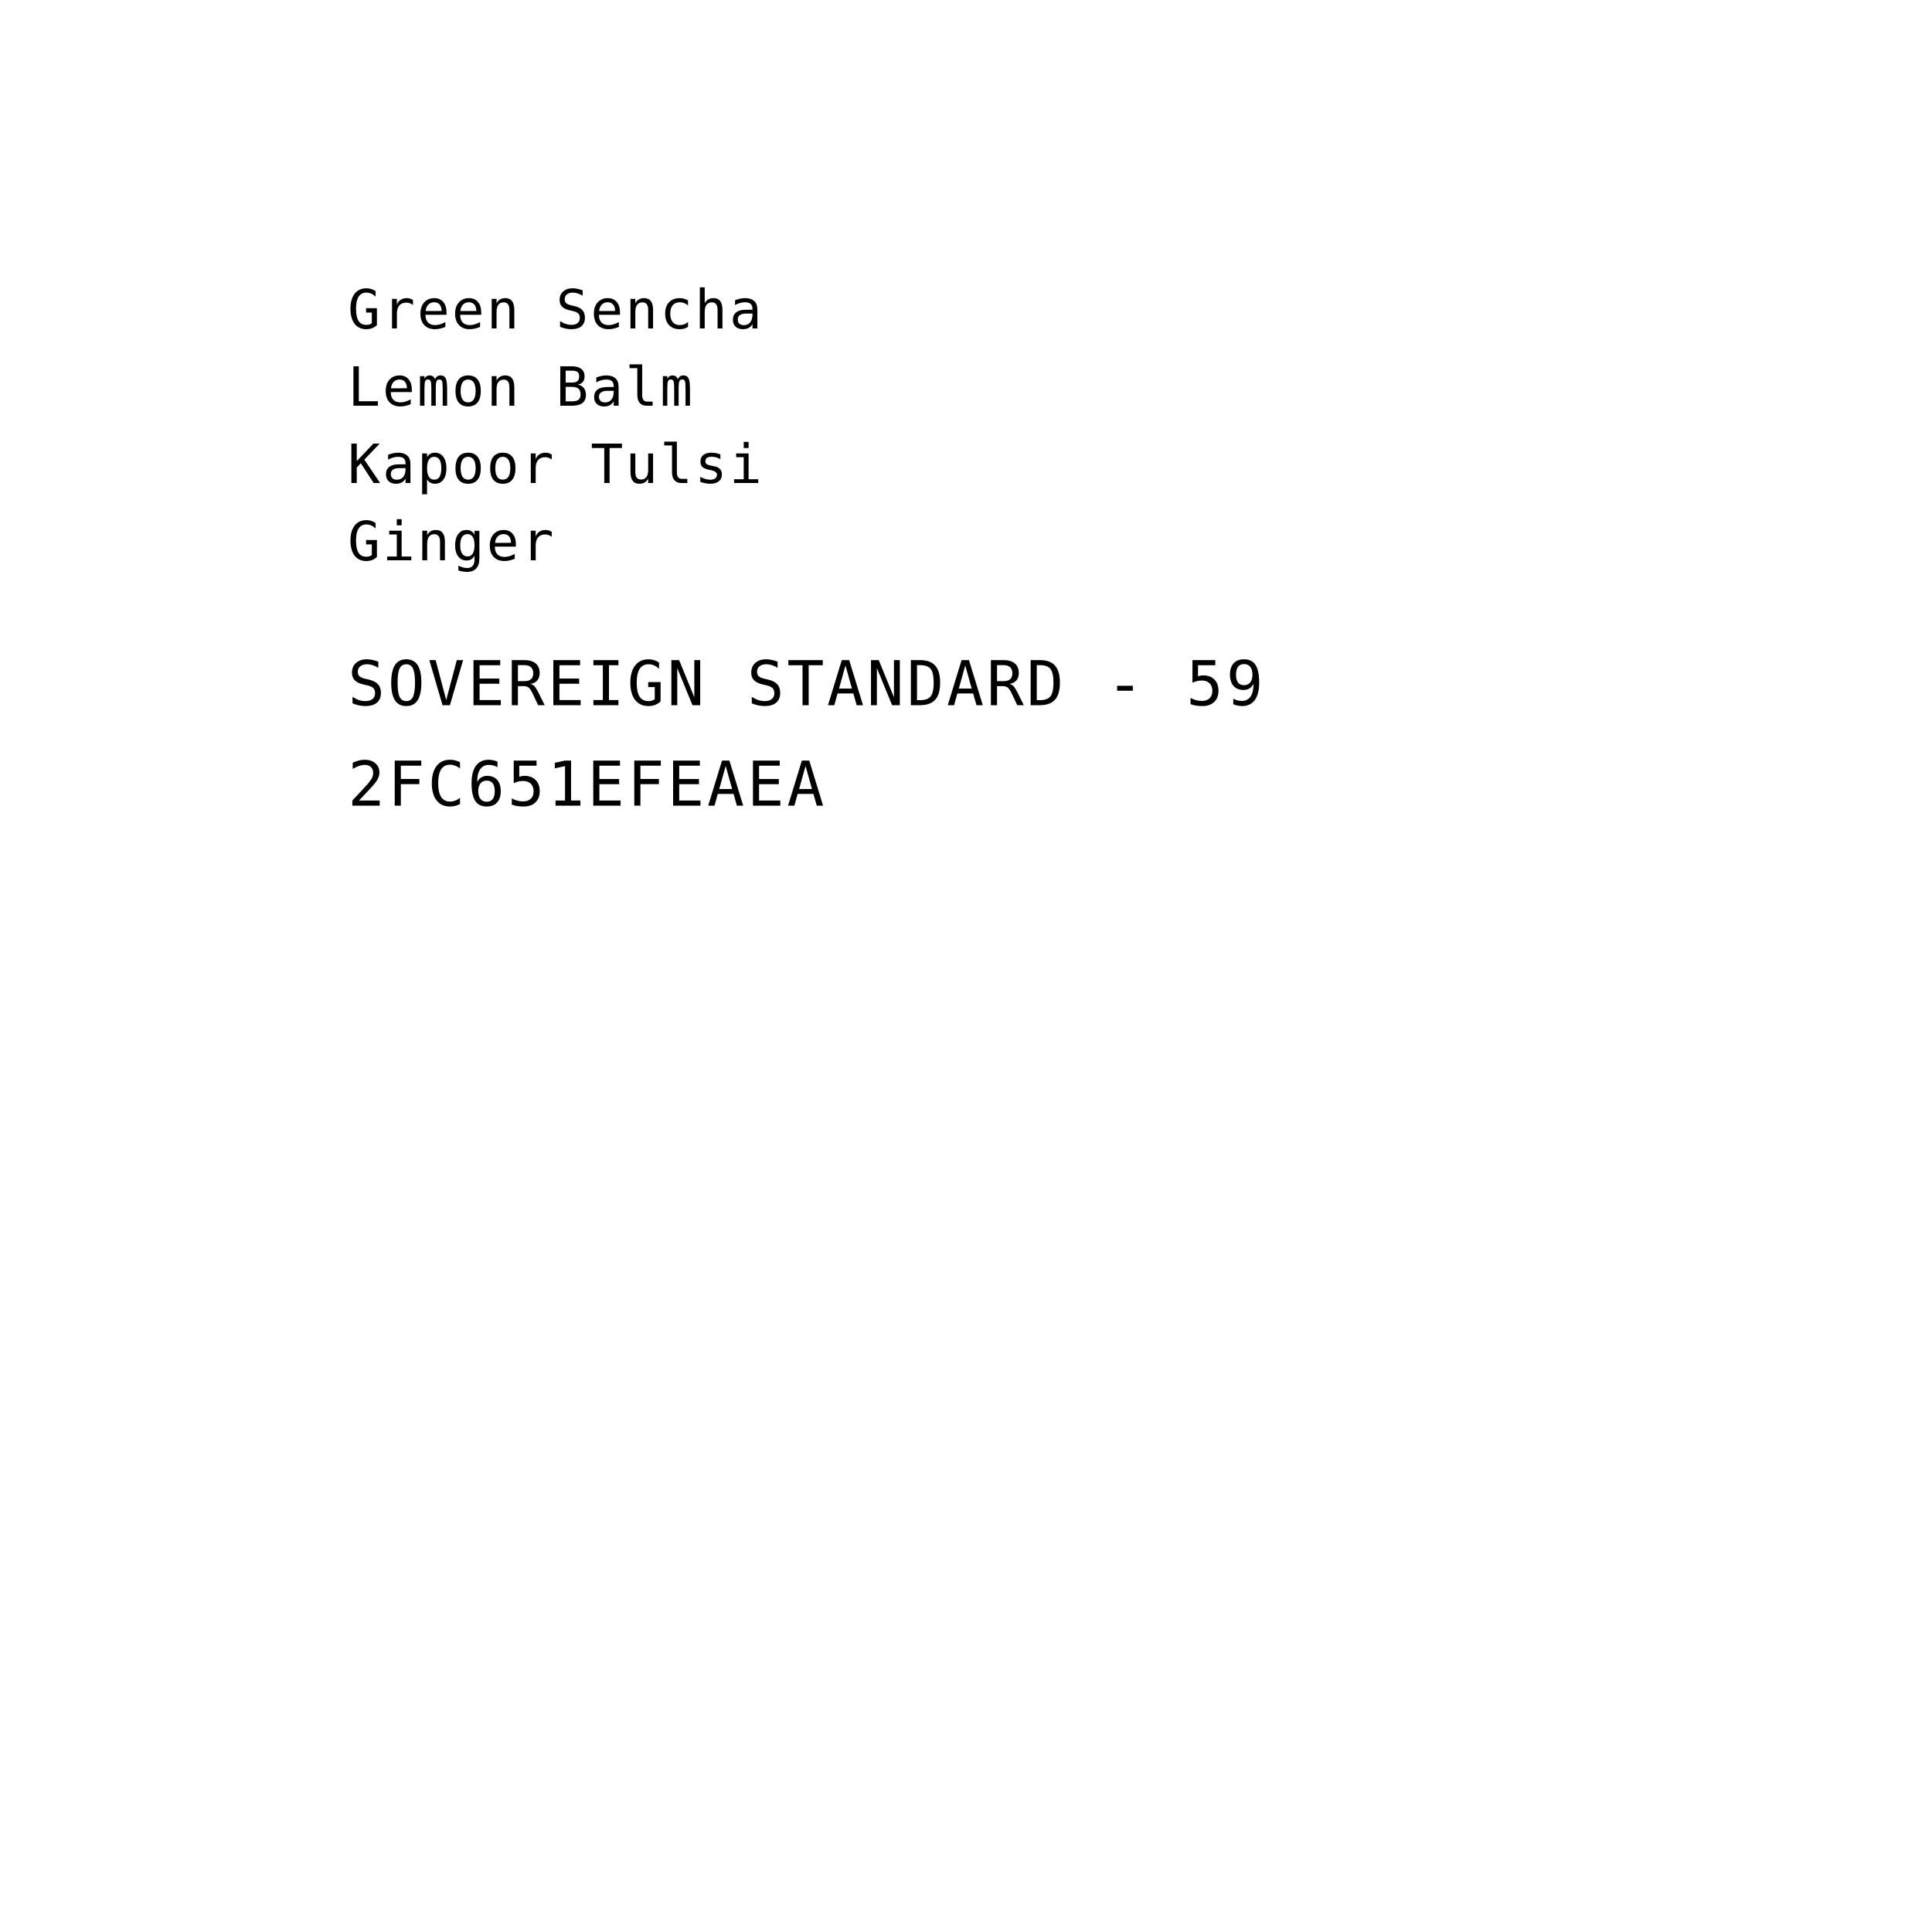
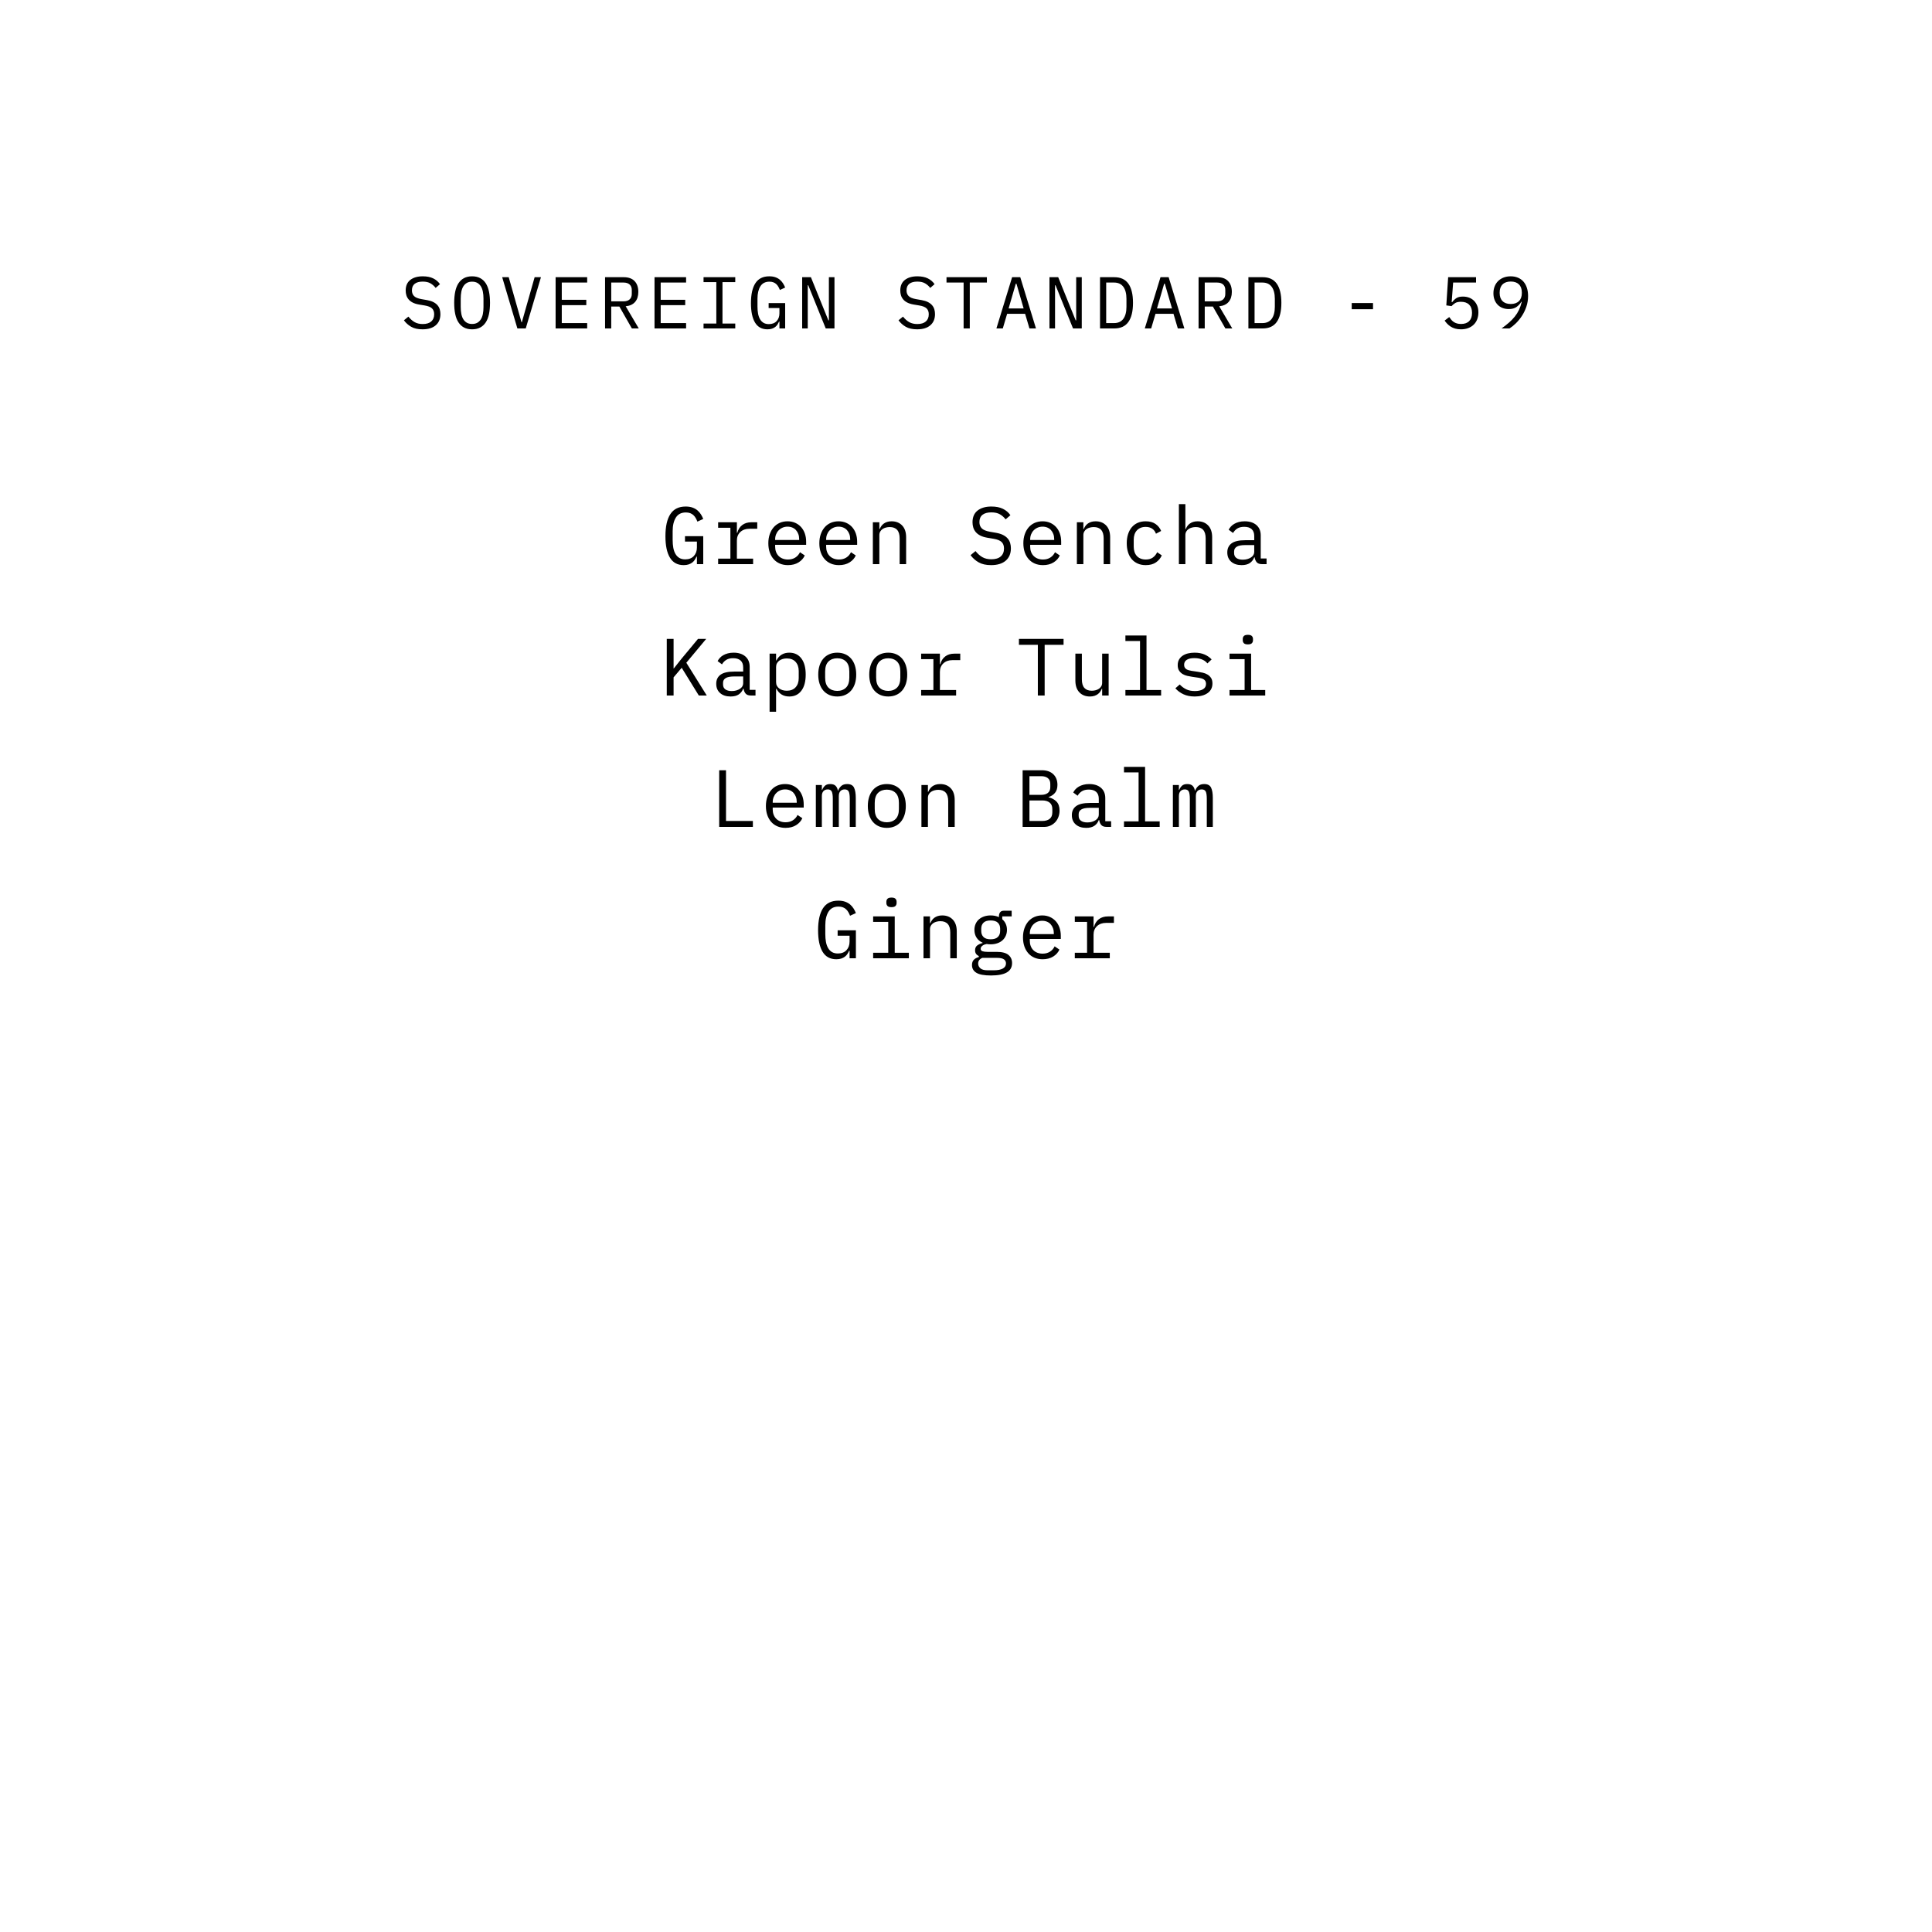
<svg xmlns="http://www.w3.org/2000/svg" viewBox="0 0 1000 1000" width="1000" height="1000">
-   <text x="180" y="170" text-anchor="start" fill="black" font-family="'IBM Plex Mono', 'SFMono-Regular', Menlo, monospace" font-size="28" letter-spacing="1.1">Green Sencha</text>
-   <text x="180" y="210" text-anchor="start" fill="black" font-family="'IBM Plex Mono', 'SFMono-Regular', Menlo, monospace" font-size="28" letter-spacing="1.1">Lemon Balm</text>
-   <text x="180" y="250" text-anchor="start" fill="black" font-family="'IBM Plex Mono', 'SFMono-Regular', Menlo, monospace" font-size="28" letter-spacing="1.1">Kapoor Tulsi</text>
-   <text x="180" y="290" text-anchor="start" fill="black" font-family="'IBM Plex Mono', 'SFMono-Regular', Menlo, monospace" font-size="28" letter-spacing="1.1">Ginger</text>
-   <text x="180" y="365" text-anchor="start" fill="black" font-family="'IBM Plex Mono', 'SFMono-Regular', Menlo, monospace" font-size="32" letter-spacing="1.4">SOVEREIGN STANDARD - 59</text>
-   <text x="180" y="417" text-anchor="start" fill="black" font-family="'IBM Plex Mono', 'SFMono-Regular', Menlo, monospace" font-size="32" letter-spacing="1.4">2FC651EFEAEA</text>
+   <path d="M 218.685 170.456 Q 215.113 170.456 212.833 169.145 Q 210.553 167.834 209.071 165.782 L 211.389 163.882 Q 212.947 165.82 214.676 166.77 Q 216.405 167.72 218.799 167.72 Q 221.687 167.72 223.207 166.39 Q 224.727 165.06 224.727 162.666 Q 224.727 160.728 223.625 159.645 Q 222.523 158.562 219.787 158.106 L 216.823 157.612 Q 214.885 157.27 213.574 156.586 Q 212.263 155.902 211.465 154.933 Q 210.667 153.964 210.325 152.805 Q 209.983 151.646 209.983 150.392 Q 209.983 146.744 212.377 144.882 Q 214.771 143.02 218.837 143.02 Q 222.029 143.02 224.214 144.084 Q 226.399 145.148 227.729 147.086 L 225.487 149.024 Q 224.385 147.58 222.827 146.668 Q 221.269 145.756 218.799 145.756 Q 216.101 145.756 214.657 146.896 Q 213.213 148.036 213.213 150.316 Q 213.213 152.102 214.296 153.223 Q 215.379 154.344 218.191 154.838 L 221.041 155.332 Q 222.979 155.674 224.309 156.358 Q 225.639 157.042 226.456 157.992 Q 227.273 158.942 227.615 160.12 Q 227.957 161.298 227.957 162.59 Q 227.957 166.276 225.544 168.366 Q 223.131 170.456 218.685 170.456 Z M 244.361 170.456 Q 241.929 170.456 240.181 169.525 Q 238.433 168.594 237.293 166.846 Q 236.153 165.098 235.621 162.552 Q 235.089 160.006 235.089 156.738 Q 235.089 153.508 235.621 150.943 Q 236.153 148.378 237.293 146.63 Q 238.433 144.882 240.181 143.951 Q 241.929 143.02 244.361 143.02 Q 246.793 143.02 248.541 143.951 Q 250.289 144.882 251.429 146.63 Q 252.569 148.378 253.101 150.943 Q 253.633 153.508 253.633 156.738 Q 253.633 160.006 253.101 162.552 Q 252.569 165.098 251.429 166.846 Q 250.289 168.594 248.541 169.525 Q 246.793 170.456 244.361 170.456 Z M 244.361 167.682 Q 245.957 167.682 247.059 167.055 Q 248.161 166.428 248.883 165.288 Q 249.605 164.148 249.928 162.533 Q 250.251 160.918 250.251 158.904 L 250.251 154.572 Q 250.251 152.596 249.928 150.962 Q 249.605 149.328 248.883 148.188 Q 248.161 147.048 247.059 146.421 Q 245.957 145.794 244.361 145.794 Q 242.765 145.794 241.663 146.421 Q 240.561 147.048 239.839 148.188 Q 239.117 149.328 238.794 150.962 Q 238.471 152.596 238.471 154.572 L 238.471 158.904 Q 238.471 160.918 238.794 162.533 Q 239.117 164.148 239.839 165.288 Q 240.561 166.428 241.663 167.055 Q 242.765 167.682 244.361 167.682 Z M 267.795 170 L 259.929 143.476 L 263.311 143.476 L 267.073 156.738 L 269.923 166.77 L 270.113 166.77 L 272.963 156.738 L 276.725 143.476 L 279.993 143.476 L 272.127 170 Z M 287.581 170 L 287.581 143.476 L 303.921 143.476 L 303.921 146.25 L 290.773 146.25 L 290.773 155.18 L 303.465 155.18 L 303.465 157.954 L 290.773 157.954 L 290.773 167.226 L 303.921 167.226 L 303.921 170 Z M 316.373 170 L 313.181 170 L 313.181 143.476 L 322.833 143.476 Q 326.519 143.476 328.457 145.49 Q 330.395 147.504 330.395 151.114 Q 330.395 154.344 328.723 156.282 Q 327.051 158.22 323.859 158.524 L 330.623 170 L 327.051 170 L 320.591 158.676 L 316.373 158.676 Z M 322.757 155.978 Q 324.771 155.978 325.892 154.971 Q 327.013 153.964 327.013 152.102 L 327.013 150.126 Q 327.013 148.264 325.892 147.257 Q 324.771 146.25 322.757 146.25 L 316.373 146.25 L 316.373 155.978 Z M 338.781 170 L 338.781 143.476 L 355.121 143.476 L 355.121 146.25 L 341.973 146.25 L 341.973 155.18 L 354.665 155.18 L 354.665 157.954 L 341.973 157.954 L 341.973 167.226 L 355.121 167.226 L 355.121 170 Z M 364.153 170 L 364.153 167.454 L 370.765 167.454 L 370.765 146.022 L 364.153 146.022 L 364.153 143.476 L 380.569 143.476 L 380.569 146.022 L 373.957 146.022 L 373.957 167.454 L 380.569 167.454 L 380.569 170 Z M 403.433 166.466 L 403.243 166.466 Q 402.901 167.226 402.445 167.948 Q 401.989 168.67 401.286 169.221 Q 400.583 169.772 399.595 170.114 Q 398.607 170.456 397.239 170.456 Q 392.907 170.456 390.798 166.96 Q 388.689 163.464 388.689 156.928 Q 388.689 150.088 391.007 146.554 Q 393.325 143.02 398.151 143.02 Q 400.013 143.02 401.381 143.514 Q 402.749 144.008 403.718 144.844 Q 404.687 145.68 405.333 146.725 Q 405.979 147.77 406.397 148.834 L 403.661 150.088 Q 403.319 149.214 402.882 148.435 Q 402.445 147.656 401.818 147.067 Q 401.191 146.478 400.317 146.136 Q 399.443 145.794 398.265 145.794 Q 395.073 145.794 393.572 148.188 Q 392.071 150.582 392.071 154.572 L 392.071 158.676 Q 392.071 160.69 392.375 162.343 Q 392.679 163.996 393.382 165.212 Q 394.085 166.428 395.206 167.093 Q 396.327 167.758 397.961 167.758 Q 400.545 167.758 401.989 166.2 Q 403.433 164.642 403.433 162.172 L 403.433 159.436 L 397.847 159.436 L 397.847 156.89 L 406.397 156.89 L 406.397 170 L 403.433 170 Z M 418.355 147.656 L 418.089 147.656 L 418.089 170 L 415.201 170 L 415.201 143.476 L 419.723 143.476 L 428.767 165.82 L 429.033 165.82 L 429.033 143.476 L 431.921 143.476 L 431.921 170 L 427.399 170 Z M 474.685 170.456 Q 471.113 170.456 468.833 169.145 Q 466.553 167.834 465.071 165.782 L 467.389 163.882 Q 468.947 165.82 470.676 166.77 Q 472.405 167.72 474.799 167.72 Q 477.687 167.72 479.207 166.39 Q 480.727 165.06 480.727 162.666 Q 480.727 160.728 479.625 159.645 Q 478.523 158.562 475.787 158.106 L 472.823 157.612 Q 470.885 157.27 469.574 156.586 Q 468.263 155.902 467.465 154.933 Q 466.667 153.964 466.325 152.805 Q 465.983 151.646 465.983 150.392 Q 465.983 146.744 468.377 144.882 Q 470.771 143.02 474.837 143.02 Q 478.029 143.02 480.214 144.084 Q 482.399 145.148 483.729 147.086 L 481.487 149.024 Q 480.385 147.58 478.827 146.668 Q 477.269 145.756 474.799 145.756 Q 472.101 145.756 470.657 146.896 Q 469.213 148.036 469.213 150.316 Q 469.213 152.102 470.296 153.223 Q 471.379 154.344 474.191 154.838 L 477.041 155.332 Q 478.979 155.674 480.309 156.358 Q 481.639 157.042 482.456 157.992 Q 483.273 158.942 483.615 160.12 Q 483.957 161.298 483.957 162.59 Q 483.957 166.276 481.544 168.366 Q 479.131 170.456 474.685 170.456 Z M 501.957 146.25 L 501.957 170 L 498.765 170 L 498.765 146.25 L 489.911 146.25 L 489.911 143.476 L 510.811 143.476 L 510.811 146.25 Z M 532.839 170 L 530.597 162.438 L 521.287 162.438 L 519.045 170 L 515.739 170 L 523.871 143.476 L 528.089 143.476 L 536.221 170 Z M 526.113 146.858 L 525.771 146.858 L 522.047 159.664 L 529.837 159.664 Z M 546.355 147.656 L 546.089 147.656 L 546.089 170 L 543.201 170 L 543.201 143.476 L 547.723 143.476 L 556.767 165.82 L 557.033 165.82 L 557.033 143.476 L 559.921 143.476 L 559.921 170 L 555.399 170 Z M 569.371 143.476 L 576.781 143.476 Q 581.645 143.476 584.039 146.82 Q 586.433 150.164 586.433 156.738 Q 586.433 163.312 584.039 166.656 Q 581.645 170 576.781 170 L 569.371 170 Z M 576.629 167.226 Q 579.821 167.226 581.436 165.022 Q 583.051 162.818 583.051 158.79 L 583.051 154.686 Q 583.051 150.658 581.436 148.454 Q 579.821 146.25 576.629 146.25 L 572.563 146.25 L 572.563 167.226 Z M 609.639 170 L 607.397 162.438 L 598.087 162.438 L 595.845 170 L 592.539 170 L 600.671 143.476 L 604.889 143.476 L 613.021 170 Z M 602.913 146.858 L 602.571 146.858 L 598.847 159.664 L 606.637 159.664 Z M 623.573 170 L 620.381 170 L 620.381 143.476 L 630.033 143.476 Q 633.719 143.476 635.657 145.49 Q 637.595 147.504 637.595 151.114 Q 637.595 154.344 635.923 156.282 Q 634.251 158.22 631.059 158.524 L 637.823 170 L 634.251 170 L 627.791 158.676 L 623.573 158.676 Z M 629.957 155.978 Q 631.971 155.978 633.092 154.971 Q 634.213 153.964 634.213 152.102 L 634.213 150.126 Q 634.213 148.264 633.092 147.257 Q 631.971 146.25 629.957 146.25 L 623.573 146.25 L 623.573 155.978 Z M 646.171 143.476 L 653.581 143.476 Q 658.445 143.476 660.839 146.82 Q 663.233 150.164 663.233 156.738 Q 663.233 163.312 660.839 166.656 Q 658.445 170 653.581 170 L 646.171 170 Z M 653.429 167.226 Q 656.621 167.226 658.236 165.022 Q 659.851 162.818 659.851 158.79 L 659.851 154.686 Q 659.851 150.658 658.236 148.454 Q 656.621 146.25 653.429 146.25 L 649.363 146.25 L 649.363 167.226 Z M 699.651 160.044 L 699.651 156.852 L 710.671 156.852 L 710.671 160.044 Z M 763.999 146.25 L 752.143 146.25 L 751.383 156.396 L 751.649 156.396 Q 752.637 155.066 753.853 154.287 Q 755.069 153.508 757.197 153.508 Q 758.945 153.508 760.408 154.059 Q 761.871 154.61 762.935 155.674 Q 763.999 156.738 764.607 158.239 Q 765.215 159.74 765.215 161.678 Q 765.215 163.616 764.607 165.231 Q 763.999 166.846 762.821 168.005 Q 761.643 169.164 759.971 169.81 Q 758.299 170.456 756.171 170.456 Q 754.499 170.456 753.188 170.076 Q 751.877 169.696 750.87 169.05 Q 749.863 168.404 749.103 167.606 Q 748.343 166.808 747.735 165.934 L 750.129 164.11 Q 750.661 164.908 751.212 165.554 Q 751.763 166.2 752.485 166.675 Q 753.207 167.15 754.119 167.416 Q 755.031 167.682 756.247 167.682 Q 758.983 167.682 760.446 166.2 Q 761.909 164.718 761.909 162.096 L 761.909 161.792 Q 761.909 159.17 760.427 157.688 Q 758.945 156.206 756.171 156.206 Q 754.271 156.206 753.226 156.852 Q 752.181 157.498 751.307 158.448 L 748.609 158.068 L 749.559 143.476 L 763.999 143.476 Z M 790.929 153.204 Q 790.929 156.168 790.036 158.771 Q 789.143 161.374 787.737 163.521 Q 786.331 165.668 784.64 167.321 Q 782.949 168.974 781.315 170 L 777.211 170 Q 779.377 168.442 781.068 166.96 Q 782.759 165.478 784.051 163.863 Q 785.343 162.248 786.217 160.405 Q 787.091 158.562 787.661 156.244 L 787.471 156.168 Q 786.483 157.802 784.944 158.885 Q 783.405 159.968 780.935 159.968 Q 779.187 159.968 777.724 159.398 Q 776.261 158.828 775.216 157.764 Q 774.171 156.7 773.582 155.199 Q 772.993 153.698 772.993 151.798 Q 772.993 149.86 773.62 148.245 Q 774.247 146.63 775.425 145.471 Q 776.603 144.312 778.256 143.666 Q 779.909 143.02 781.923 143.02 Q 784.013 143.02 785.685 143.723 Q 787.357 144.426 788.516 145.737 Q 789.675 147.048 790.302 148.948 Q 790.929 150.848 790.929 153.204 Z M 781.961 157.346 Q 784.697 157.346 786.198 155.864 Q 787.699 154.382 787.699 151.684 L 787.699 151.38 Q 787.699 148.682 786.198 147.2 Q 784.697 145.718 781.961 145.718 Q 779.225 145.718 777.724 147.2 Q 776.223 148.682 776.223 151.38 L 776.223 151.684 Q 776.223 154.382 777.724 155.864 Q 779.225 157.346 781.961 157.346 Z" fill="black" />
+   <path d="M 360.722 288.094 L 360.512 288.094 Q 360.134 288.934 359.63 289.732 Q 359.126 290.53 358.349 291.139 Q 357.572 291.748 356.48 292.126 Q 355.388 292.504 353.876 292.504 Q 349.088 292.504 346.757 288.64 Q 344.426 284.776 344.426 277.552 Q 344.426 269.992 346.988 266.086 Q 349.55 262.18 354.884 262.18 Q 356.942 262.18 358.454 262.726 Q 359.966 263.272 361.037 264.196 Q 362.108 265.12 362.822 266.275 Q 363.536 267.43 363.998 268.606 L 360.974 269.992 Q 360.596 269.026 360.113 268.165 Q 359.63 267.304 358.937 266.653 Q 358.244 266.002 357.278 265.624 Q 356.312 265.246 355.01 265.246 Q 351.482 265.246 349.823 267.892 Q 348.164 270.538 348.164 274.948 L 348.164 279.484 Q 348.164 281.71 348.5 283.537 Q 348.836 285.364 349.613 286.708 Q 350.39 288.052 351.629 288.787 Q 352.868 289.522 354.674 289.522 Q 357.53 289.522 359.126 287.8 Q 360.722 286.078 360.722 283.348 L 360.722 280.324 L 354.548 280.324 L 354.548 277.51 L 363.998 277.51 L 363.998 292 L 360.722 292 Z M 371.708 289.144 L 378.05 289.144 L 378.05 273.184 L 371.708 273.184 L 371.708 270.328 L 381.41 270.328 L 381.41 275.788 L 381.62 275.788 Q 382.292 273.226 384.161 271.777 Q 386.03 270.328 388.928 270.328 L 391.952 270.328 L 391.952 273.688 L 387.878 273.688 Q 384.98 273.688 383.195 275.368 Q 381.41 277.048 381.41 279.778 L 381.41 289.144 L 389.81 289.144 L 389.81 292 L 371.708 292 Z M 407.852 292.504 Q 405.5 292.504 403.631 291.706 Q 401.762 290.908 400.439 289.417 Q 399.116 287.926 398.402 285.847 Q 397.688 283.768 397.688 281.206 Q 397.688 278.602 398.423 276.502 Q 399.158 274.402 400.46 272.911 Q 401.762 271.42 403.589 270.622 Q 405.416 269.824 407.642 269.824 Q 409.826 269.824 411.611 270.622 Q 413.396 271.42 414.656 272.827 Q 415.916 274.234 416.588 276.166 Q 417.26 278.098 417.26 280.408 L 417.26 282.004 L 401.216 282.004 L 401.216 283.012 Q 401.216 284.44 401.678 285.658 Q 402.14 286.876 403.001 287.758 Q 403.862 288.64 405.101 289.123 Q 406.34 289.606 407.852 289.606 Q 410.036 289.606 411.632 288.598 Q 413.228 287.59 414.068 285.826 L 416.546 287.506 Q 415.58 289.69 413.333 291.097 Q 411.086 292.504 407.852 292.504 Z M 407.642 272.596 Q 406.256 272.596 405.08 273.1 Q 403.904 273.604 403.043 274.486 Q 402.182 275.368 401.699 276.565 Q 401.216 277.762 401.216 279.19 L 401.216 279.484 L 413.648 279.484 L 413.648 279.022 Q 413.648 277.594 413.207 276.418 Q 412.766 275.242 411.989 274.381 Q 411.212 273.52 410.099 273.058 Q 408.986 272.596 407.642 272.596 Z M 434.252 292.504 Q 431.9 292.504 430.031 291.706 Q 428.162 290.908 426.839 289.417 Q 425.516 287.926 424.802 285.847 Q 424.088 283.768 424.088 281.206 Q 424.088 278.602 424.823 276.502 Q 425.558 274.402 426.86 272.911 Q 428.162 271.42 429.989 270.622 Q 431.816 269.824 434.042 269.824 Q 436.226 269.824 438.011 270.622 Q 439.796 271.42 441.056 272.827 Q 442.316 274.234 442.988 276.166 Q 443.66 278.098 443.66 280.408 L 443.66 282.004 L 427.616 282.004 L 427.616 283.012 Q 427.616 284.44 428.078 285.658 Q 428.54 286.876 429.401 287.758 Q 430.262 288.64 431.501 289.123 Q 432.74 289.606 434.252 289.606 Q 436.436 289.606 438.032 288.598 Q 439.628 287.59 440.468 285.826 L 442.946 287.506 Q 441.98 289.69 439.733 291.097 Q 437.486 292.504 434.252 292.504 Z M 434.042 272.596 Q 432.656 272.596 431.48 273.1 Q 430.304 273.604 429.443 274.486 Q 428.582 275.368 428.099 276.565 Q 427.616 277.762 427.616 279.19 L 427.616 279.484 L 440.048 279.484 L 440.048 279.022 Q 440.048 277.594 439.607 276.418 Q 439.166 275.242 438.389 274.381 Q 437.612 273.52 436.499 273.058 Q 435.386 272.596 434.042 272.596 Z M 451.79 292 L 451.79 270.328 L 455.15 270.328 L 455.15 273.856 L 455.318 273.856 Q 455.654 273.058 456.158 272.323 Q 456.662 271.588 457.397 271.042 Q 458.132 270.496 459.14 270.16 Q 460.148 269.824 461.492 269.824 Q 464.894 269.824 466.952 271.987 Q 469.01 274.15 469.01 278.098 L 469.01 292 L 465.65 292 L 465.65 278.686 Q 465.65 275.704 464.348 274.255 Q 463.046 272.806 460.526 272.806 Q 459.518 272.806 458.552 273.058 Q 457.586 273.31 456.83 273.814 Q 456.074 274.318 455.612 275.116 Q 455.15 275.914 455.15 276.964 L 455.15 292 Z M 512.99 292.504 Q 509.042 292.504 506.522 291.055 Q 504.002 289.606 502.364 287.338 L 504.926 285.238 Q 506.648 287.38 508.559 288.43 Q 510.47 289.48 513.116 289.48 Q 516.308 289.48 517.988 288.01 Q 519.668 286.54 519.668 283.894 Q 519.668 281.752 518.45 280.555 Q 517.232 279.358 514.208 278.854 L 510.932 278.308 Q 508.79 277.93 507.341 277.174 Q 505.892 276.418 505.01 275.347 Q 504.128 274.276 503.75 272.995 Q 503.372 271.714 503.372 270.328 Q 503.372 266.296 506.018 264.238 Q 508.664 262.18 513.158 262.18 Q 516.686 262.18 519.101 263.356 Q 521.516 264.532 522.986 266.674 L 520.508 268.816 Q 519.29 267.22 517.568 266.212 Q 515.846 265.204 513.116 265.204 Q 510.134 265.204 508.538 266.464 Q 506.942 267.724 506.942 270.244 Q 506.942 272.218 508.139 273.457 Q 509.336 274.696 512.444 275.242 L 515.594 275.788 Q 517.736 276.166 519.206 276.922 Q 520.676 277.678 521.579 278.728 Q 522.482 279.778 522.86 281.08 Q 523.238 282.382 523.238 283.81 Q 523.238 287.884 520.571 290.194 Q 517.904 292.504 512.99 292.504 Z M 539.852 292.504 Q 537.5 292.504 535.631 291.706 Q 533.762 290.908 532.439 289.417 Q 531.116 287.926 530.402 285.847 Q 529.688 283.768 529.688 281.206 Q 529.688 278.602 530.423 276.502 Q 531.158 274.402 532.46 272.911 Q 533.762 271.42 535.589 270.622 Q 537.416 269.824 539.642 269.824 Q 541.826 269.824 543.611 270.622 Q 545.396 271.42 546.656 272.827 Q 547.916 274.234 548.588 276.166 Q 549.26 278.098 549.26 280.408 L 549.26 282.004 L 533.216 282.004 L 533.216 283.012 Q 533.216 284.44 533.678 285.658 Q 534.14 286.876 535.001 287.758 Q 535.862 288.64 537.101 289.123 Q 538.34 289.606 539.852 289.606 Q 542.036 289.606 543.632 288.598 Q 545.228 287.59 546.068 285.826 L 548.546 287.506 Q 547.58 289.69 545.333 291.097 Q 543.086 292.504 539.852 292.504 Z M 539.642 272.596 Q 538.256 272.596 537.08 273.1 Q 535.904 273.604 535.043 274.486 Q 534.182 275.368 533.699 276.565 Q 533.216 277.762 533.216 279.19 L 533.216 279.484 L 545.648 279.484 L 545.648 279.022 Q 545.648 277.594 545.207 276.418 Q 544.766 275.242 543.989 274.381 Q 543.212 273.52 542.099 273.058 Q 540.986 272.596 539.642 272.596 Z M 557.39 292 L 557.39 270.328 L 560.75 270.328 L 560.75 273.856 L 560.918 273.856 Q 561.254 273.058 561.758 272.323 Q 562.262 271.588 562.997 271.042 Q 563.732 270.496 564.74 270.16 Q 565.748 269.824 567.092 269.824 Q 570.494 269.824 572.552 271.987 Q 574.61 274.15 574.61 278.098 L 574.61 292 L 571.25 292 L 571.25 278.686 Q 571.25 275.704 569.948 274.255 Q 568.646 272.806 566.126 272.806 Q 565.118 272.806 564.152 273.058 Q 563.186 273.31 562.43 273.814 Q 561.674 274.318 561.212 275.116 Q 560.75 275.914 560.75 276.964 L 560.75 292 Z M 593.03 292.504 Q 590.678 292.504 588.851 291.685 Q 587.024 290.866 585.764 289.396 Q 584.504 287.926 583.853 285.826 Q 583.202 283.726 583.202 281.164 Q 583.202 278.602 583.874 276.502 Q 584.546 274.402 585.806 272.911 Q 587.066 271.42 588.872 270.622 Q 590.678 269.824 592.988 269.824 Q 596.138 269.824 598.112 271.21 Q 600.086 272.596 601.01 274.822 L 598.322 276.25 Q 597.734 274.57 596.369 273.646 Q 595.004 272.722 592.988 272.722 Q 591.518 272.722 590.363 273.205 Q 589.208 273.688 588.41 274.57 Q 587.612 275.452 587.213 276.67 Q 586.814 277.888 586.814 279.316 L 586.814 283.012 Q 586.814 284.44 587.213 285.658 Q 587.612 286.876 588.41 287.758 Q 589.208 288.64 590.384 289.123 Q 591.56 289.606 593.072 289.606 Q 595.256 289.606 596.684 288.598 Q 598.112 287.59 598.952 285.826 L 601.346 287.464 Q 600.38 289.648 598.343 291.076 Q 596.306 292.504 593.03 292.504 Z M 610.19 260.92 L 613.55 260.92 L 613.55 273.856 L 613.718 273.856 Q 614.054 273.058 614.558 272.323 Q 615.062 271.588 615.797 271.042 Q 616.532 270.496 617.54 270.16 Q 618.548 269.824 619.892 269.824 Q 623.294 269.824 625.352 271.987 Q 627.41 274.15 627.41 278.098 L 627.41 292 L 624.05 292 L 624.05 278.686 Q 624.05 275.704 622.748 274.255 Q 621.446 272.806 618.926 272.806 Q 617.918 272.806 616.952 273.058 Q 615.986 273.31 615.23 273.814 Q 614.474 274.318 614.012 275.116 Q 613.55 275.914 613.55 276.964 L 613.55 292 L 610.19 292 Z M 653.264 292 Q 651.29 292 650.45 290.992 Q 649.61 289.984 649.4 288.472 L 649.19 288.472 Q 648.476 290.362 646.901 291.433 Q 645.326 292.504 642.68 292.504 Q 639.278 292.504 637.262 290.74 Q 635.246 288.976 635.246 285.91 Q 635.246 282.886 637.451 281.248 Q 639.656 279.61 644.57 279.61 L 649.19 279.61 L 649.19 277.468 Q 649.19 275.074 647.846 273.877 Q 646.502 272.68 644.024 272.68 Q 641.84 272.68 640.454 273.541 Q 639.068 274.402 638.228 275.872 L 635.96 274.192 Q 636.38 273.352 637.094 272.554 Q 637.808 271.756 638.858 271.147 Q 639.908 270.538 641.252 270.181 Q 642.596 269.824 644.234 269.824 Q 648.056 269.824 650.303 271.756 Q 652.55 273.688 652.55 277.132 L 652.55 289.06 L 655.574 289.06 L 655.574 292 Z M 643.268 289.69 Q 644.57 289.69 645.641 289.375 Q 646.712 289.06 647.51 288.535 Q 648.308 288.01 648.749 287.275 Q 649.19 286.54 649.19 285.7 L 649.19 282.13 L 644.57 282.13 Q 641.546 282.13 640.16 282.97 Q 638.774 283.81 638.774 285.406 L 638.774 286.288 Q 638.774 287.968 639.971 288.829 Q 641.168 289.69 643.268 289.69 Z" fill="black" />
+   <path d="M 352.847 345.636 L 348.647 350.592 L 348.647 360 L 345.119 360 L 345.119 330.684 L 348.647 330.684 L 348.647 345.972 L 348.773 345.972 L 352.637 341.1 L 361.289 330.684 L 365.531 330.684 L 355.241 343.032 L 365.825 360 L 361.709 360 Z M 388.739 360 Q 386.765 360 385.925 358.992 Q 385.085 357.984 384.875 356.472 L 384.665 356.472 Q 383.951 358.362 382.376 359.433 Q 380.801 360.504 378.155 360.504 Q 374.753 360.504 372.737 358.74 Q 370.721 356.976 370.721 353.91 Q 370.721 350.886 372.926 349.248 Q 375.131 347.61 380.045 347.61 L 384.665 347.61 L 384.665 345.468 Q 384.665 343.074 383.321 341.877 Q 381.977 340.68 379.499 340.68 Q 377.315 340.68 375.929 341.541 Q 374.543 342.402 373.703 343.872 L 371.435 342.192 Q 371.855 341.352 372.569 340.554 Q 373.283 339.756 374.333 339.147 Q 375.383 338.538 376.727 338.181 Q 378.071 337.824 379.709 337.824 Q 383.531 337.824 385.778 339.756 Q 388.025 341.688 388.025 345.132 L 388.025 357.06 L 391.049 357.06 L 391.049 360 Z M 378.743 357.69 Q 380.045 357.69 381.116 357.375 Q 382.187 357.06 382.985 356.535 Q 383.783 356.01 384.224 355.275 Q 384.665 354.54 384.665 353.7 L 384.665 350.13 L 380.045 350.13 Q 377.021 350.13 375.635 350.97 Q 374.249 351.81 374.249 353.406 L 374.249 354.288 Q 374.249 355.968 375.446 356.829 Q 376.643 357.69 378.743 357.69 Z M 398.339 338.328 L 401.699 338.328 L 401.699 341.856 L 401.867 341.856 Q 403.967 337.824 408.545 337.824 Q 412.535 337.824 414.782 340.806 Q 417.029 343.788 417.029 349.164 Q 417.029 354.54 414.782 357.522 Q 412.535 360.504 408.545 360.504 Q 403.967 360.504 401.867 356.472 L 401.699 356.472 L 401.699 368.4 L 398.339 368.4 Z M 407.243 357.522 Q 410.183 357.522 411.8 355.737 Q 413.417 353.952 413.417 351.012 L 413.417 347.316 Q 413.417 344.376 411.8 342.591 Q 410.183 340.806 407.243 340.806 Q 406.109 340.806 405.101 341.1 Q 404.093 341.394 403.337 341.961 Q 402.581 342.528 402.14 343.347 Q 401.699 344.166 401.699 345.258 L 401.699 353.07 Q 401.699 354.162 402.14 354.981 Q 402.581 355.8 403.337 356.367 Q 404.093 356.934 405.101 357.228 Q 406.109 357.522 407.243 357.522 Z M 433.349 360.504 Q 431.081 360.504 429.254 359.706 Q 427.427 358.908 426.146 357.417 Q 424.865 355.926 424.193 353.847 Q 423.521 351.768 423.521 349.164 Q 423.521 346.602 424.193 344.502 Q 424.865 342.402 426.146 340.911 Q 427.427 339.42 429.254 338.622 Q 431.081 337.824 433.349 337.824 Q 435.617 337.824 437.444 338.622 Q 439.271 339.42 440.552 340.911 Q 441.833 342.402 442.505 344.502 Q 443.177 346.602 443.177 349.164 Q 443.177 351.768 442.505 353.847 Q 441.833 355.926 440.552 357.417 Q 439.271 358.908 437.444 359.706 Q 435.617 360.504 433.349 360.504 Z M 433.349 357.606 Q 436.163 357.606 437.885 355.926 Q 439.607 354.246 439.607 350.718 L 439.607 347.61 Q 439.607 344.082 437.885 342.402 Q 436.163 340.722 433.349 340.722 Q 430.535 340.722 428.813 342.402 Q 427.091 344.082 427.091 347.61 L 427.091 350.718 Q 427.091 354.246 428.813 355.926 Q 430.535 357.606 433.349 357.606 Z M 459.749 360.504 Q 457.481 360.504 455.654 359.706 Q 453.827 358.908 452.546 357.417 Q 451.265 355.926 450.593 353.847 Q 449.921 351.768 449.921 349.164 Q 449.921 346.602 450.593 344.502 Q 451.265 342.402 452.546 340.911 Q 453.827 339.42 455.654 338.622 Q 457.481 337.824 459.749 337.824 Q 462.017 337.824 463.844 338.622 Q 465.671 339.42 466.952 340.911 Q 468.233 342.402 468.905 344.502 Q 469.577 346.602 469.577 349.164 Q 469.577 351.768 468.905 353.847 Q 468.233 355.926 466.952 357.417 Q 465.671 358.908 463.844 359.706 Q 462.017 360.504 459.749 360.504 Z M 459.749 357.606 Q 462.563 357.606 464.285 355.926 Q 466.007 354.246 466.007 350.718 L 466.007 347.61 Q 466.007 344.082 464.285 342.402 Q 462.563 340.722 459.749 340.722 Q 456.935 340.722 455.213 342.402 Q 453.491 344.082 453.491 347.61 L 453.491 350.718 Q 453.491 354.246 455.213 355.926 Q 456.935 357.606 459.749 357.606 Z M 476.783 357.144 L 483.125 357.144 L 483.125 341.184 L 476.783 341.184 L 476.783 338.328 L 486.485 338.328 L 486.485 343.788 L 486.695 343.788 Q 487.367 341.226 489.236 339.777 Q 491.105 338.328 494.003 338.328 L 497.027 338.328 L 497.027 341.688 L 492.953 341.688 Q 490.055 341.688 488.27 343.368 Q 486.485 345.048 486.485 347.778 L 486.485 357.144 L 494.885 357.144 L 494.885 360 L 476.783 360 Z M 540.713 333.75 L 540.713 360 L 537.185 360 L 537.185 333.75 L 527.399 333.75 L 527.399 330.684 L 550.499 330.684 L 550.499 333.75 Z M 570.473 356.472 L 570.305 356.472 Q 569.969 357.27 569.465 358.005 Q 568.961 358.74 568.226 359.286 Q 567.491 359.832 566.483 360.168 Q 565.475 360.504 564.131 360.504 Q 560.729 360.504 558.671 358.341 Q 556.613 356.178 556.613 352.23 L 556.613 338.328 L 559.973 338.328 L 559.973 351.642 Q 559.973 354.624 561.275 356.073 Q 562.577 357.522 565.097 357.522 Q 566.105 357.522 567.071 357.27 Q 568.037 357.018 568.793 356.514 Q 569.549 356.01 570.011 355.233 Q 570.473 354.456 570.473 353.364 L 570.473 338.328 L 573.833 338.328 L 573.833 360 L 570.473 360 Z M 582.509 357.144 L 590.069 357.144 L 590.069 331.776 L 582.509 331.776 L 582.509 328.92 L 593.429 328.92 L 593.429 357.144 L 600.989 357.144 L 600.989 360 L 582.509 360 Z M 618.401 360.504 Q 614.999 360.504 612.542 359.349 Q 610.085 358.194 608.363 356.262 L 610.631 354.288 Q 612.185 355.926 614.033 356.808 Q 615.881 357.69 618.485 357.69 Q 621.005 357.69 622.622 356.787 Q 624.239 355.884 624.239 353.952 Q 624.239 353.112 623.924 352.545 Q 623.609 351.978 623.063 351.642 Q 622.517 351.306 621.845 351.117 Q 621.173 350.928 620.417 350.802 L 617.015 350.298 Q 615.881 350.13 614.558 349.836 Q 613.235 349.542 612.143 348.891 Q 611.051 348.24 610.316 347.148 Q 609.581 346.056 609.581 344.292 Q 609.581 342.654 610.232 341.457 Q 610.883 340.26 612.059 339.441 Q 613.235 338.622 614.831 338.223 Q 616.427 337.824 618.317 337.824 Q 621.257 337.824 623.42 338.748 Q 625.583 339.672 627.137 341.31 L 624.953 343.368 Q 624.575 342.906 624.008 342.423 Q 623.441 341.94 622.622 341.541 Q 621.803 341.142 620.711 340.89 Q 619.619 340.638 618.191 340.638 Q 615.629 340.638 614.264 341.52 Q 612.899 342.402 612.899 344.082 Q 612.899 344.922 613.214 345.489 Q 613.529 346.056 614.075 346.392 Q 614.621 346.728 615.314 346.917 Q 616.007 347.106 616.721 347.232 L 620.123 347.736 Q 621.299 347.904 622.601 348.198 Q 623.903 348.492 624.995 349.143 Q 626.087 349.794 626.822 350.886 Q 627.557 351.978 627.557 353.742 Q 627.557 356.976 625.058 358.74 Q 622.559 360.504 618.401 360.504 Z M 645.893 333.54 Q 644.423 333.54 643.835 332.931 Q 643.247 332.322 643.247 331.398 L 643.247 330.726 Q 643.247 329.802 643.835 329.193 Q 644.423 328.584 645.893 328.584 Q 647.363 328.584 647.951 329.193 Q 648.539 329.802 648.539 330.726 L 648.539 331.398 Q 648.539 332.322 647.951 332.931 Q 647.363 333.54 645.893 333.54 Z M 636.401 357.144 L 644.213 357.144 L 644.213 341.184 L 636.401 341.184 L 636.401 338.328 L 647.573 338.328 L 647.573 357.144 L 654.881 357.144 L 654.881 360 L 636.401 360 Z" fill="black" />
+   <path d="M 372.254 428 L 372.254 398.684 L 375.782 398.684 L 375.782 424.934 L 389.684 424.934 L 389.684 428 Z M 406.592 428.504 Q 404.24 428.504 402.371 427.706 Q 400.502 426.908 399.179 425.417 Q 397.856 423.926 397.142 421.847 Q 396.428 419.768 396.428 417.206 Q 396.428 414.602 397.163 412.502 Q 397.898 410.402 399.2 408.911 Q 400.502 407.42 402.329 406.622 Q 404.156 405.824 406.382 405.824 Q 408.566 405.824 410.351 406.622 Q 412.136 407.42 413.396 408.827 Q 414.656 410.234 415.328 412.166 Q 416 414.098 416 416.408 L 416 418.004 L 399.956 418.004 L 399.956 419.012 Q 399.956 420.44 400.418 421.658 Q 400.88 422.876 401.741 423.758 Q 402.602 424.64 403.841 425.123 Q 405.08 425.606 406.592 425.606 Q 408.776 425.606 410.372 424.598 Q 411.968 423.59 412.808 421.826 L 415.286 423.506 Q 414.32 425.69 412.073 427.097 Q 409.826 428.504 406.592 428.504 Z M 406.382 408.596 Q 404.996 408.596 403.82 409.1 Q 402.644 409.604 401.783 410.486 Q 400.922 411.368 400.439 412.565 Q 399.956 413.762 399.956 415.19 L 399.956 415.484 L 412.388 415.484 L 412.388 415.022 Q 412.388 413.594 411.947 412.418 Q 411.506 411.242 410.729 410.381 Q 409.952 409.52 408.839 409.058 Q 407.726 408.596 406.382 408.596 Z M 422.282 428 L 422.282 406.328 L 425.39 406.328 L 425.39 408.848 L 425.558 408.848 Q 426.062 407.588 426.986 406.706 Q 427.91 405.824 429.716 405.824 Q 431.606 405.824 432.53 406.769 Q 433.454 407.714 433.664 409.226 L 433.79 409.226 Q 434.378 407.756 435.47 406.79 Q 436.562 405.824 438.494 405.824 Q 441.14 405.824 442.043 407.672 Q 442.946 409.52 442.946 412.964 L 442.946 428 L 439.838 428 L 439.838 413.51 Q 439.838 410.738 439.271 409.667 Q 438.704 408.596 437.192 408.596 Q 435.848 408.596 435.008 409.457 Q 434.168 410.318 434.168 412.082 L 434.168 428 L 431.06 428 L 431.06 413.51 Q 431.06 410.738 430.493 409.667 Q 429.926 408.596 428.456 408.596 Q 427.112 408.596 426.251 409.457 Q 425.39 410.318 425.39 412.082 L 425.39 428 Z M 459.014 428.504 Q 456.746 428.504 454.919 427.706 Q 453.092 426.908 451.811 425.417 Q 450.53 423.926 449.858 421.847 Q 449.186 419.768 449.186 417.164 Q 449.186 414.602 449.858 412.502 Q 450.53 410.402 451.811 408.911 Q 453.092 407.42 454.919 406.622 Q 456.746 405.824 459.014 405.824 Q 461.282 405.824 463.109 406.622 Q 464.936 407.42 466.217 408.911 Q 467.498 410.402 468.17 412.502 Q 468.842 414.602 468.842 417.164 Q 468.842 419.768 468.17 421.847 Q 467.498 423.926 466.217 425.417 Q 464.936 426.908 463.109 427.706 Q 461.282 428.504 459.014 428.504 Z M 459.014 425.606 Q 461.828 425.606 463.55 423.926 Q 465.272 422.246 465.272 418.718 L 465.272 415.61 Q 465.272 412.082 463.55 410.402 Q 461.828 408.722 459.014 408.722 Q 456.2 408.722 454.478 410.402 Q 452.756 412.082 452.756 415.61 L 452.756 418.718 Q 452.756 422.246 454.478 423.926 Q 456.2 425.606 459.014 425.606 Z M 476.93 428 L 476.93 406.328 L 480.29 406.328 L 480.29 409.856 L 480.458 409.856 Q 480.794 409.058 481.298 408.323 Q 481.802 407.588 482.537 407.042 Q 483.272 406.496 484.28 406.16 Q 485.288 405.824 486.632 405.824 Q 490.034 405.824 492.092 407.987 Q 494.15 410.15 494.15 414.098 L 494.15 428 L 490.79 428 L 490.79 414.686 Q 490.79 411.704 489.488 410.255 Q 488.186 408.806 485.666 408.806 Q 484.658 408.806 483.692 409.058 Q 482.726 409.31 481.97 409.814 Q 481.214 410.318 480.752 411.116 Q 480.29 411.914 480.29 412.964 L 480.29 428 Z M 529.31 398.684 L 539.264 398.684 Q 543.044 398.684 545.186 400.742 Q 547.328 402.8 547.328 406.244 Q 547.328 408.89 546.047 410.402 Q 544.766 411.914 542.75 412.544 L 542.75 412.67 Q 545.228 413.258 546.824 414.875 Q 548.42 416.492 548.42 419.558 Q 548.42 421.322 547.832 422.876 Q 547.244 424.43 546.173 425.564 Q 545.102 426.698 543.653 427.349 Q 542.204 428 540.524 428 L 529.31 428 Z M 539.474 424.934 Q 541.91 424.934 543.296 423.842 Q 544.682 422.75 544.682 420.482 L 544.682 418.76 Q 544.682 416.534 543.296 415.421 Q 541.91 414.308 539.474 414.308 L 532.838 414.308 L 532.838 424.934 Z M 538.886 411.41 Q 541.112 411.41 542.372 410.423 Q 543.632 409.436 543.632 407.42 L 543.632 405.782 Q 543.632 403.766 542.372 402.758 Q 541.112 401.75 538.886 401.75 L 532.838 401.75 L 532.838 411.41 Z M 572.804 428 Q 570.83 428 569.99 426.992 Q 569.15 425.984 568.94 424.472 L 568.73 424.472 Q 568.016 426.362 566.441 427.433 Q 564.866 428.504 562.22 428.504 Q 558.818 428.504 556.802 426.74 Q 554.786 424.976 554.786 421.91 Q 554.786 418.886 556.991 417.248 Q 559.196 415.61 564.11 415.61 L 568.73 415.61 L 568.73 413.468 Q 568.73 411.074 567.386 409.877 Q 566.042 408.68 563.564 408.68 Q 561.38 408.68 559.994 409.541 Q 558.608 410.402 557.768 411.872 L 555.5 410.192 Q 555.92 409.352 556.634 408.554 Q 557.348 407.756 558.398 407.147 Q 559.448 406.538 560.792 406.181 Q 562.136 405.824 563.774 405.824 Q 567.596 405.824 569.843 407.756 Q 572.09 409.688 572.09 413.132 L 572.09 425.06 L 575.114 425.06 L 575.114 428 Z M 562.808 425.69 Q 564.11 425.69 565.181 425.375 Q 566.252 425.06 567.05 424.535 Q 567.848 424.01 568.289 423.275 Q 568.73 422.54 568.73 421.7 L 568.73 418.13 L 564.11 418.13 Q 561.086 418.13 559.7 418.97 Q 558.314 419.81 558.314 421.406 L 558.314 422.288 Q 558.314 423.968 559.511 424.829 Q 560.708 425.69 562.808 425.69 Z M 581.774 425.144 L 589.334 425.144 L 589.334 399.776 L 581.774 399.776 L 581.774 396.92 L 592.694 396.92 L 592.694 425.144 L 600.254 425.144 L 600.254 428 L 581.774 428 Z M 607.082 428 L 607.082 406.328 L 610.19 406.328 L 610.19 408.848 L 610.358 408.848 Q 610.862 407.588 611.786 406.706 Q 612.71 405.824 614.516 405.824 Q 616.406 405.824 617.33 406.769 Q 618.254 407.714 618.464 409.226 L 618.59 409.226 Q 619.178 407.756 620.27 406.79 Q 621.362 405.824 623.294 405.824 Q 625.94 405.824 626.843 407.672 Q 627.746 409.52 627.746 412.964 L 627.746 428 L 624.638 428 L 624.638 413.51 Q 624.638 410.738 624.071 409.667 Q 623.504 408.596 621.992 408.596 Q 620.648 408.596 619.808 409.457 Q 618.968 410.318 618.968 412.082 L 618.968 428 L 615.86 428 L 615.86 413.51 Q 615.86 410.738 615.293 409.667 Q 614.726 408.596 613.256 408.596 Q 611.912 408.596 611.051 409.457 Q 610.19 410.318 610.19 412.082 L 610.19 428 Z" fill="black" />
+   <path d="M 439.733 492.094 L 439.523 492.094 Q 439.145 492.934 438.641 493.732 Q 438.137 494.53 437.36 495.139 Q 436.583 495.748 435.491 496.126 Q 434.399 496.504 432.887 496.504 Q 428.099 496.504 425.768 492.64 Q 423.437 488.776 423.437 481.552 Q 423.437 473.992 425.999 470.086 Q 428.561 466.18 433.895 466.18 Q 435.953 466.18 437.465 466.726 Q 438.977 467.272 440.048 468.196 Q 441.119 469.12 441.833 470.275 Q 442.547 471.43 443.009 472.606 L 439.985 473.992 Q 439.607 473.026 439.124 472.165 Q 438.641 471.304 437.948 470.653 Q 437.255 470.002 436.289 469.624 Q 435.323 469.246 434.021 469.246 Q 430.493 469.246 428.834 471.892 Q 427.175 474.538 427.175 478.948 L 427.175 483.484 Q 427.175 485.71 427.511 487.537 Q 427.847 489.364 428.624 490.708 Q 429.401 492.052 430.64 492.787 Q 431.879 493.522 433.685 493.522 Q 436.541 493.522 438.137 491.8 Q 439.733 490.078 439.733 487.348 L 439.733 484.324 L 433.559 484.324 L 433.559 481.51 L 443.009 481.51 L 443.009 496 L 439.733 496 Z M 461.429 469.54 Q 459.959 469.54 459.371 468.931 Q 458.783 468.322 458.783 467.398 L 458.783 466.726 Q 458.783 465.802 459.371 465.193 Q 459.959 464.584 461.429 464.584 Q 462.899 464.584 463.487 465.193 Q 464.075 465.802 464.075 466.726 L 464.075 467.398 Q 464.075 468.322 463.487 468.931 Q 462.899 469.54 461.429 469.54 Z M 451.937 493.144 L 459.749 493.144 L 459.749 477.184 L 451.937 477.184 L 451.937 474.328 L 463.109 474.328 L 463.109 493.144 L 470.417 493.144 L 470.417 496 L 451.937 496 Z M 478.001 496 L 478.001 474.328 L 481.361 474.328 L 481.361 477.856 L 481.529 477.856 Q 481.865 477.058 482.369 476.323 Q 482.873 475.588 483.608 475.042 Q 484.343 474.496 485.351 474.16 Q 486.359 473.824 487.703 473.824 Q 491.105 473.824 493.163 475.987 Q 495.221 478.15 495.221 482.098 L 495.221 496 L 491.861 496 L 491.861 482.686 Q 491.861 479.704 490.559 478.255 Q 489.257 476.806 486.737 476.806 Q 485.729 476.806 484.763 477.058 Q 483.797 477.31 483.041 477.814 Q 482.285 478.318 481.823 479.116 Q 481.361 479.914 481.361 480.964 L 481.361 496 Z M 523.847 498.478 Q 523.847 501.754 521.117 503.329 Q 518.387 504.904 512.927 504.904 Q 507.677 504.904 505.388 503.518 Q 503.099 502.132 503.099 499.528 Q 503.099 497.764 504.023 496.798 Q 504.947 495.832 506.627 495.37 L 506.627 494.866 Q 505.703 494.404 505.199 493.69 Q 504.695 492.976 504.695 491.884 Q 504.695 490.204 505.808 489.364 Q 506.921 488.524 508.601 488.104 L 508.601 487.936 Q 506.585 487.054 505.472 485.332 Q 504.359 483.61 504.359 481.3 Q 504.359 479.662 504.947 478.276 Q 505.535 476.89 506.648 475.903 Q 507.761 474.916 509.315 474.37 Q 510.869 473.824 512.759 473.824 Q 515.195 473.824 517.043 474.706 L 517.043 474.328 Q 517.043 473.068 517.631 472.228 Q 518.219 471.388 519.647 471.388 L 523.637 471.388 L 523.637 474.328 L 518.765 474.328 L 518.765 475.798 Q 519.941 476.806 520.571 478.192 Q 521.201 479.578 521.201 481.3 Q 521.201 482.938 520.592 484.324 Q 519.983 485.71 518.891 486.697 Q 517.799 487.684 516.224 488.23 Q 514.649 488.776 512.759 488.776 Q 512.213 488.776 511.709 488.734 Q 511.205 488.692 510.701 488.608 Q 510.197 488.692 509.651 488.881 Q 509.105 489.07 508.643 489.385 Q 508.181 489.7 507.887 490.12 Q 507.593 490.54 507.593 491.086 Q 507.593 492.052 508.559 492.367 Q 509.525 492.682 511.079 492.682 L 515.867 492.682 Q 520.067 492.682 521.957 494.257 Q 523.847 495.832 523.847 498.478 Z M 520.697 498.646 Q 520.697 497.344 519.647 496.567 Q 518.597 495.79 515.993 495.79 L 508.475 495.79 Q 506.291 496.672 506.291 498.73 Q 506.291 500.158 507.425 501.187 Q 508.559 502.216 511.205 502.216 L 514.481 502.216 Q 517.421 502.216 519.059 501.313 Q 520.697 500.41 520.697 498.646 Z M 512.759 486.172 Q 515.279 486.172 516.476 484.996 Q 517.673 483.82 517.673 481.888 L 517.673 480.67 Q 517.673 478.738 516.476 477.583 Q 515.279 476.428 512.759 476.428 Q 510.239 476.428 509.063 477.583 Q 507.887 478.738 507.887 480.67 L 507.887 481.888 Q 507.887 483.82 509.063 484.996 Q 510.239 486.172 512.759 486.172 Z M 539.663 496.504 Q 537.311 496.504 535.442 495.706 Q 533.573 494.908 532.25 493.417 Q 530.927 491.926 530.213 489.847 Q 529.499 487.768 529.499 485.206 Q 529.499 482.602 530.234 480.502 Q 530.969 478.402 532.271 476.911 Q 533.573 475.42 535.4 474.622 Q 537.227 473.824 539.453 473.824 Q 541.637 473.824 543.422 474.622 Q 545.207 475.42 546.467 476.827 Q 547.727 478.234 548.399 480.166 Q 549.071 482.098 549.071 484.408 L 549.071 486.004 L 533.027 486.004 L 533.027 487.012 Q 533.027 488.44 533.489 489.658 Q 533.951 490.876 534.812 491.758 Q 535.673 492.64 536.912 493.123 Q 538.151 493.606 539.663 493.606 Q 541.847 493.606 543.443 492.598 Q 545.039 491.59 545.879 489.826 L 548.357 491.506 Q 547.391 493.69 545.144 495.097 Q 542.897 496.504 539.663 496.504 Z M 539.453 476.596 Q 538.067 476.596 536.891 477.1 Q 535.715 477.604 534.854 478.486 Q 533.993 479.368 533.51 480.565 Q 533.027 481.762 533.027 483.19 L 533.027 483.484 L 545.459 483.484 L 545.459 483.022 Q 545.459 481.594 545.018 480.418 Q 544.577 479.242 543.8 478.381 Q 543.023 477.52 541.91 477.058 Q 540.797 476.596 539.453 476.596 Z M 556.319 493.144 L 562.661 493.144 L 562.661 477.184 L 556.319 477.184 L 556.319 474.328 L 566.021 474.328 L 566.021 479.788 L 566.231 479.788 Q 566.903 477.226 568.772 475.777 Q 570.641 474.328 573.539 474.328 L 576.563 474.328 L 576.563 477.688 L 572.489 477.688 Q 569.591 477.688 567.806 479.368 Q 566.021 481.048 566.021 483.778 L 566.021 493.144 L 574.421 493.144 L 574.421 496 L 556.319 496 Z" fill="black" />
</svg>
